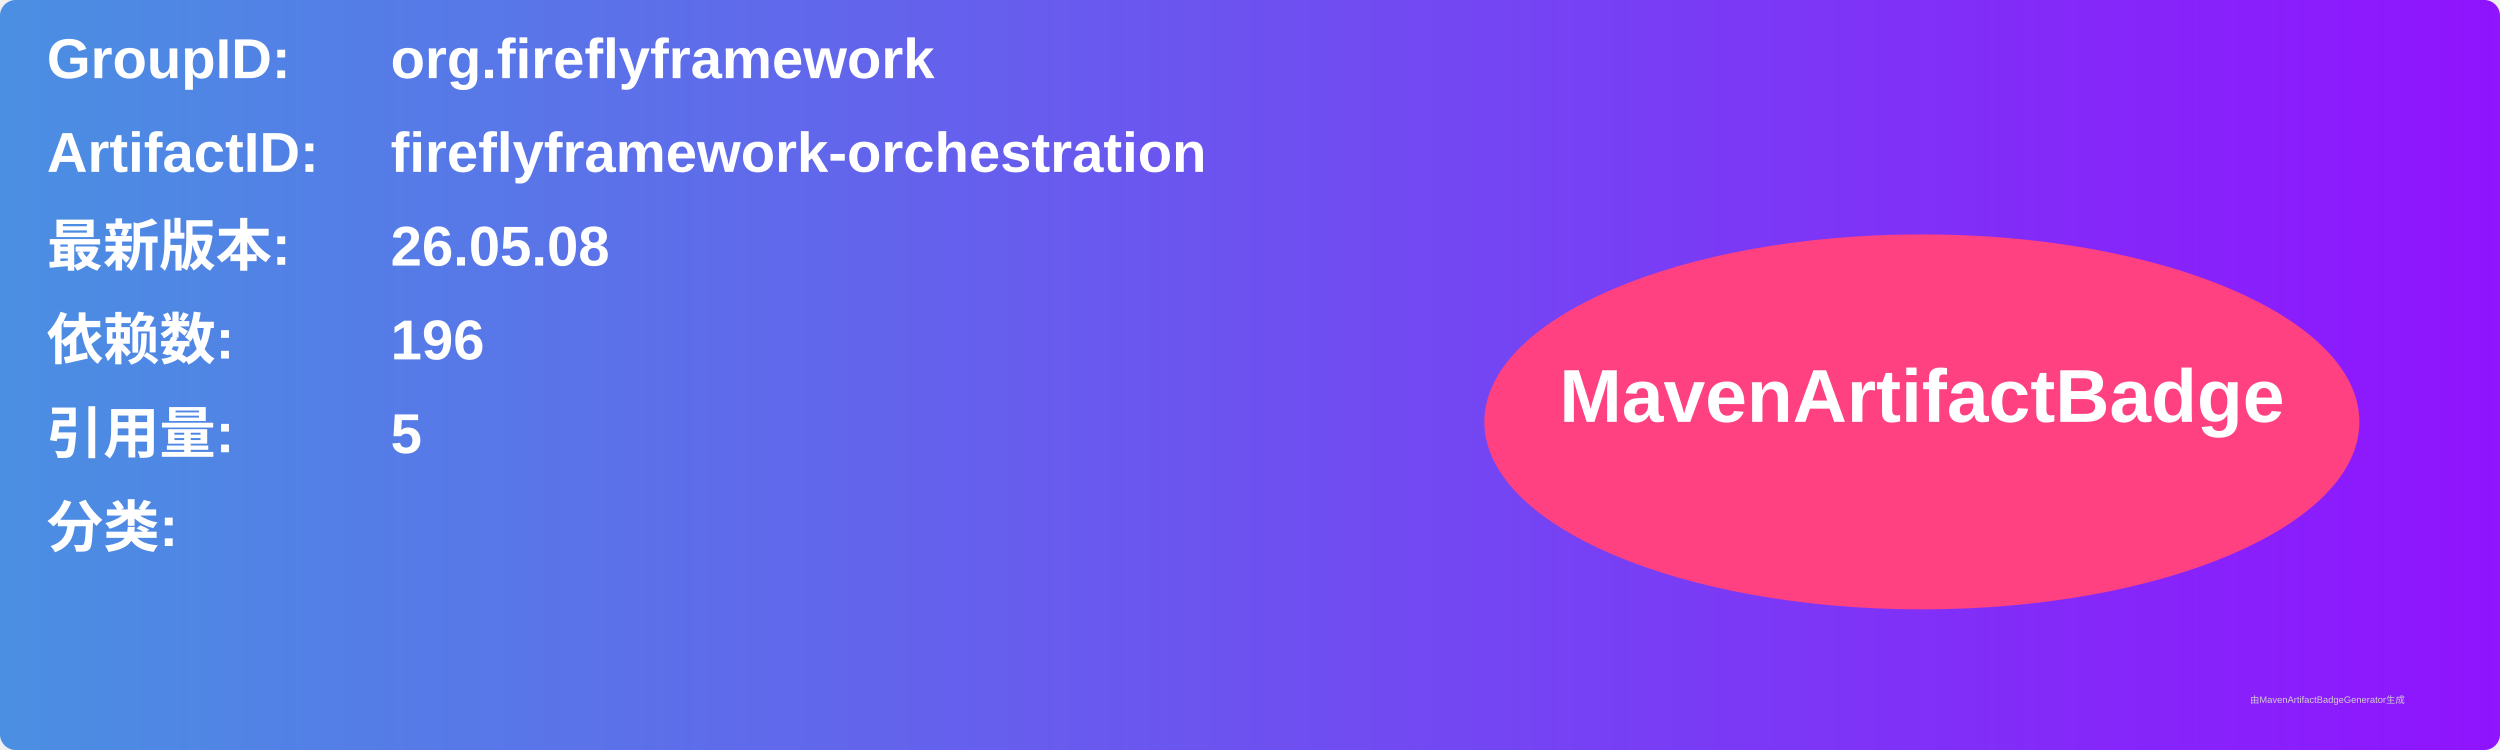
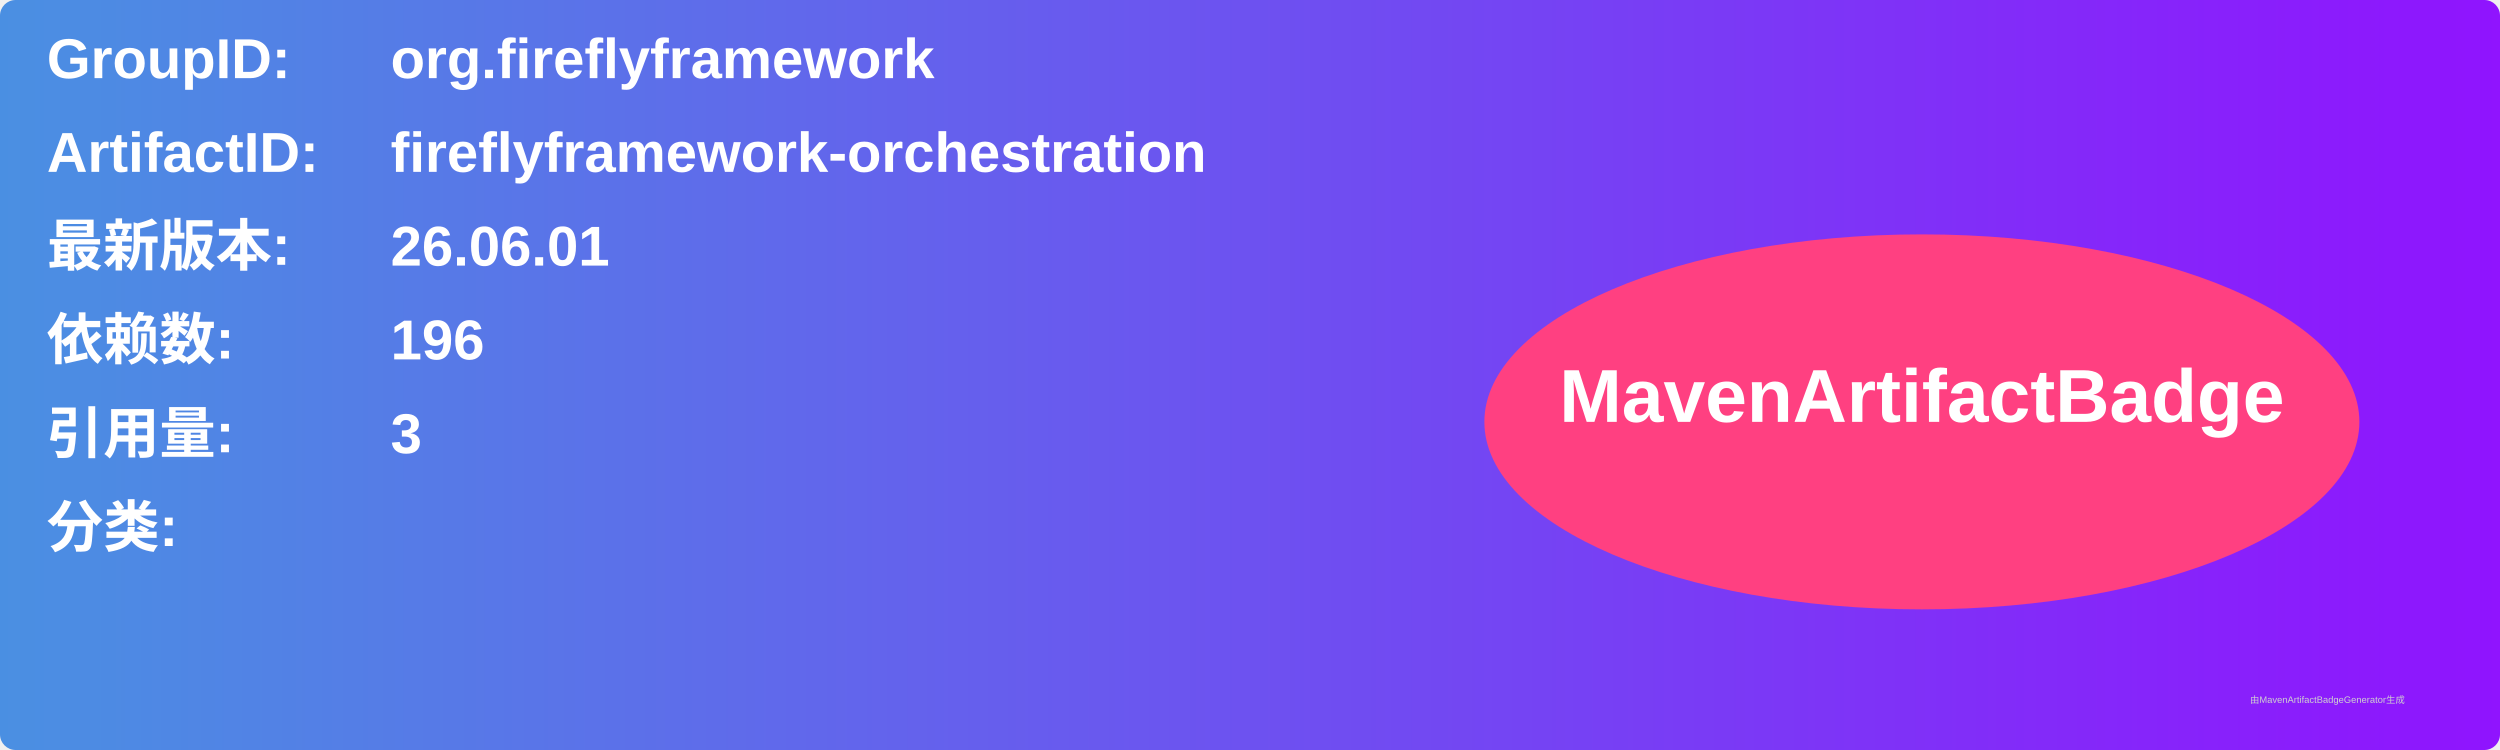
<svg xmlns="http://www.w3.org/2000/svg" width="800" height="240" viewBox="0 0 800 240">
  <linearGradient id="grad" x1="0%" y1="0%" x2="100%" y2="0%">
    <stop offset="0%" stop-color="#4a90e2" />
    <stop offset="100%" stop-color="#9013fe" />
  </linearGradient>
  <rect width="100%" height="100%" rx="5" ry="5" fill="url(#grad)" />
  <g transform="translate(15, 15)">
    <text x="0" y="10" font-family="Arial" font-size="18" fill="white" font-weight="bold" width="260">GroupID:</text>
    <text x="110" y="10" font-family="Arial" font-size="18" fill="white" font-weight="bold" width="460">org.fireflyframework</text>
    <text x="0" y="40" font-family="Arial" font-size="18" fill="white" font-weight="bold" width="260">ArtifactID:</text>
    <text x="110" y="40" font-family="Arial" font-size="18" fill="white" font-weight="bold" width="460">fireflyframework-orchestration</text>
    <text x="0" y="70" font-family="Arial" font-size="18" fill="white" font-weight="bold">最新版本:</text>
    <text x="110" y="70" font-family="Arial" font-size="18" fill="white" font-weight="bold">
-       <tspan font-weight="bold">26.05.08</tspan>
+       <tspan font-weight="bold">26.06.01</tspan>
    </text>
    <text x="0" y="100" font-family="Arial" font-size="18" fill="white" font-weight="bold">依赖数: </text>
    <text x="110" y="100" font-family="Arial" font-size="18" fill="white">
      <tspan font-weight="bold">196</tspan>
    </text>
    <text x="0" y="130" font-family="Arial" font-size="18" fill="white" font-weight="bold">引用量: </text>
    <text x="110" y="130" font-family="Arial" font-size="18" fill="white">
-       <tspan font-weight="bold">5</tspan>
+       <tspan font-weight="bold">3</tspan>
    </text>
    <text x="0" y="160" font-family="Arial" font-size="18" fill="white" font-weight="bold">分类:</text>
    <text x="10" y="190" font-family="Arial" font-size="10" fill="white">
      <tspan font-weight="bold" />
    </text>
    <ellipse cx="600" cy="120" rx="140" ry="60" fill="#ff4081" />
    <text x="600" y="120" text-anchor="middle" font-family="Arial" font-size="24" fill="white" font-weight="bold">MavenArtifactBadge</text>
  </g>
  <text x="720" y="225" font-family="Arial" font-size="3" fill="#d0d0d0">由MavenArtifactBadgeGenerator生成</text>
</svg>
